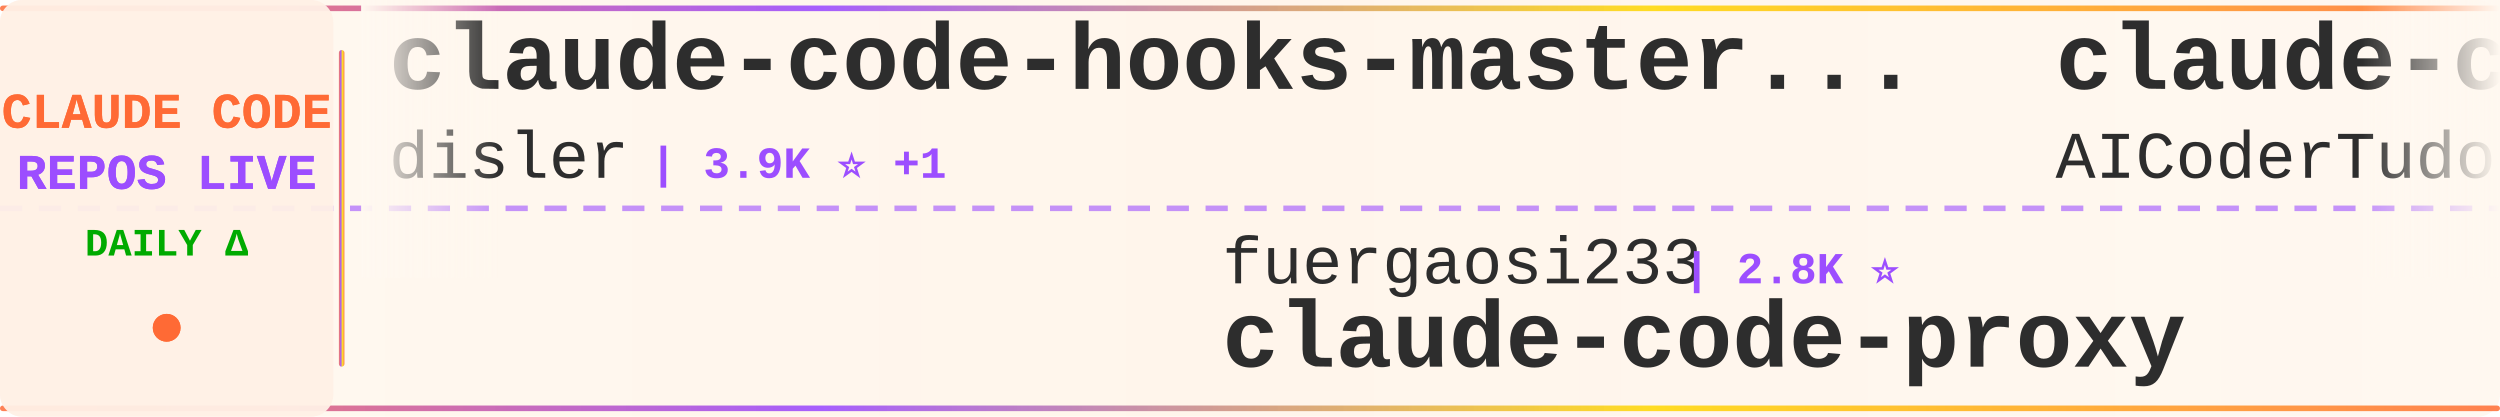
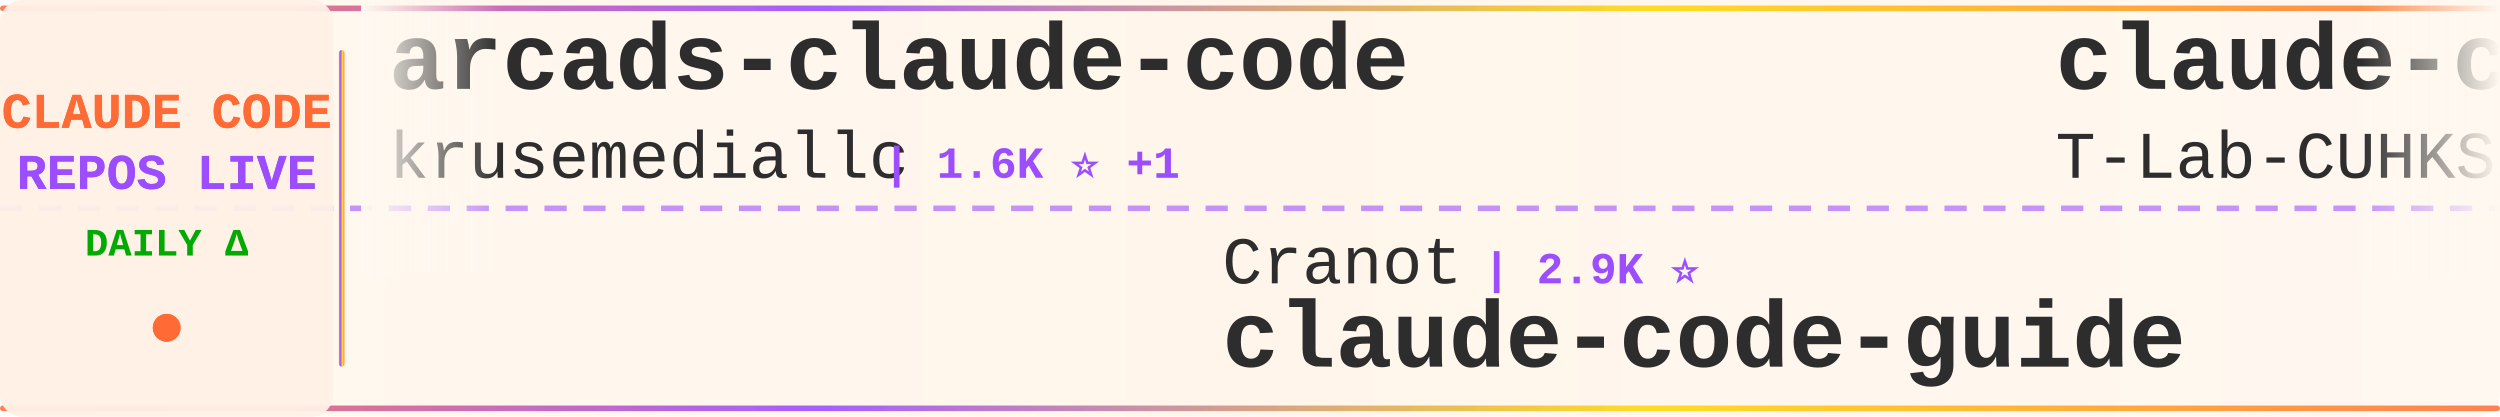
<svg xmlns="http://www.w3.org/2000/svg" width="900" height="150">
  <defs>
    <linearGradient id="tickerBg" x1="0%" y1="0%" x2="100%" y2="0%">
      <stop offset="0%" style="stop-color:#fff8f0;stop-opacity:0.98" />
      <stop offset="50%" style="stop-color:#fff5eb;stop-opacity:1" />
      <stop offset="100%" style="stop-color:#fff8f0;stop-opacity:0.98" />
    </linearGradient>
    <linearGradient id="borderGrad" x1="0%" y1="0%" x2="100%" y2="0%">
      <stop offset="0%" style="stop-color:#FF6B35;stop-opacity:0.85">
        <animate attributeName="stop-opacity" values="0.85;1;0.85" dur="2s" repeatCount="indefinite" />
      </stop>
      <stop offset="33%" style="stop-color:#9C4EFF;stop-opacity:0.9">
        <animate attributeName="stop-opacity" values="0.9;1;0.9" dur="2.2s" repeatCount="indefinite" />
      </stop>
      <stop offset="66%" style="stop-color:#FFD700;stop-opacity:0.85">
        <animate attributeName="stop-opacity" values="0.85;1;0.85" dur="1.8s" repeatCount="indefinite" />
      </stop>
      <stop offset="100%" style="stop-color:#FF6B35;stop-opacity:0.85">
        <animate attributeName="stop-opacity" values="0.85;1;0.85" dur="2s" repeatCount="indefinite" />
      </stop>
    </linearGradient>
    <filter id="textGlow">
      <feGaussianBlur stdDeviation="0.15" result="coloredBlur" />
      <feMerge>
        <feMergeNode in="coloredBlur" />
        <feMergeNode in="SourceGraphic" />
      </feMerge>
    </filter>
    <filter id="metricGlow">
      <feGaussianBlur stdDeviation="0.2" result="coloredBlur" />
      <feMerge>
        <feMergeNode in="coloredBlur" />
        <feMergeNode in="SourceGraphic" />
      </feMerge>
    </filter>
    <linearGradient id="leftFade" x1="0%" y1="0%" x2="100%" y2="0%">
      <stop offset="0%" style="stop-color:#fff8f0;stop-opacity:1" />
      <stop offset="100%" style="stop-color:#fff8f0;stop-opacity:0" />
    </linearGradient>
    <linearGradient id="rightFade" x1="0%" y1="0%" x2="100%" y2="0%">
      <stop offset="0%" style="stop-color:#fff8f0;stop-opacity:0" />
      <stop offset="100%" style="stop-color:#fff8f0;stop-opacity:1" />
    </linearGradient>
  </defs>
  <rect width="900" height="150" fill="url(#tickerBg)" rx="8" />
  <rect x="0" y="2" width="900" height="2" fill="url(#borderGrad)" rx="1" />
  <rect x="0" y="146" width="900" height="2" fill="url(#borderGrad)" rx="1" />
  <line x1="0" y1="75" x2="900" y2="75" stroke="#9C4EFF" stroke-width="2" stroke-dasharray="8 6" opacity="0.6" />
  <rect x="0" y="0" width="120" height="150" fill="#fff0e6" opacity="0.95" rx="8" />
  <text x="60" y="46" font-family="'Courier New', monospace" font-size="18" font-weight="bold" fill="#FF6B35" text-anchor="middle" filter="url(#textGlow)">
    CLAUDE CODE
  </text>
  <text x="60" y="68" font-family="'Courier New', monospace" font-size="18" font-weight="bold" fill="#9C4EFF" text-anchor="middle" filter="url(#textGlow)">
    REPOS LIVE
  </text>
  <text x="60" y="92" font-family="'Courier New', monospace" font-size="14" font-weight="bold" fill="#00aa00" text-anchor="middle">
    DAILY Δ
  </text>
  <circle cx="60" cy="118" r="5" fill="#FF6B35" filter="url(#metricGlow)">
    <animate attributeName="r" values="4;6;4" dur="1.5s" repeatCount="indefinite" />
    <animate attributeName="opacity" values="0.6;1;0.6" dur="1.5s" repeatCount="indefinite" />
  </circle>
  <rect x="122" y="18" width="2" height="114" fill="url(#borderGrad)" rx="1" />
  <clipPath id="tickerClip">
    <rect x="130" y="0" width="770" height="150" />
  </clipPath>
  <g clip-path="url(#tickerClip)">
    <g id="tickerItems">
      <animateTransform attributeName="transform" attributeType="XML" type="translate" from="0 0" to="-3000 0" dur="54s" repeatCount="indefinite" />
      <g transform="translate(0, 0)">
-         <text x="140" y="32" font-family="'Courier New', monospace" font-size="34" font-weight="bold" fill="#2d2d2d">claude-code-hooks-master...</text>
-         <text x="140" y="64" font-family="'Courier New', monospace" font-size="24" font-weight="normal" fill="#2d2d2d" opacity="1.0">disler</text>
-         <text x="234" y="64" font-family="'Courier New', monospace" font-size="16" font-weight="bold" fill="#9C4EFF"> | 3.9K ⭐ +1</text>
+         <text x="140" y="32" font-family="'Courier New', monospace" font-size="34" font-weight="bold" fill="#2d2d2d">arcads-claude-code</text>
+         <text x="140" y="64" font-family="'Courier New', monospace" font-size="24" font-weight="normal" fill="#2d2d2d" opacity="1.0">krusemediallc</text>
+         <text x="318" y="64" font-family="'Courier New', monospace" font-size="16" font-weight="bold" fill="#9C4EFF"> | 1.6K ⭐ +1</text>
      </g>
      <g transform="translate(300, 0)">
-         <text x="140" y="102" font-family="'Courier New', monospace" font-size="24" font-weight="normal" fill="#2d2d2d" opacity="1.0">fuergaosi233</text>
-         <text x="306" y="102" font-family="'Courier New', monospace" font-size="16" font-weight="bold" fill="#9C4EFF"> | 2.8K ⭐</text>
-         <text x="140" y="132" font-family="'Courier New', monospace" font-size="34" font-weight="bold" fill="#2d2d2d">claude-code-proxy</text>
+         <text x="140" y="102" font-family="'Courier New', monospace" font-size="24" font-weight="normal" fill="#2d2d2d" opacity="1.0">Cranot</text>
+         <text x="234" y="102" font-family="'Courier New', monospace" font-size="16" font-weight="bold" fill="#9C4EFF"> | 2.9K ⭐</text>
+         <text x="140" y="132" font-family="'Courier New', monospace" font-size="34" font-weight="bold" fill="#2d2d2d">claude-code-guide</text>
      </g>
      <g transform="translate(600, 0)">
-         <text x="140" y="32" font-family="'Courier New', monospace" font-size="34" font-weight="bold" fill="#2d2d2d">claude-code-tudou</text>
-         <text x="140" y="64" font-family="'Courier New', monospace" font-size="24" font-weight="normal" fill="#2d2d2d" opacity="1.0">AICoderTudou</text>
-         <text x="306" y="64" font-family="'Courier New', monospace" font-size="16" font-weight="bold" fill="#9C4EFF"> | 493 ⭐</text>
+         <text x="140" y="32" font-family="'Courier New', monospace" font-size="34" font-weight="bold" fill="#2d2d2d">claude-code</text>
+         <text x="140" y="64" font-family="'Courier New', monospace" font-size="24" font-weight="normal" fill="#2d2d2d" opacity="1.0">T-Lab-CUHKSZ</text>
+         <text x="306" y="64" font-family="'Courier New', monospace" font-size="16" font-weight="bold" fill="#9C4EFF"> | 329 ⭐</text>
      </g>
      <g transform="translate(900, 0)">
-         <text x="140" y="102" font-family="'Courier New', monospace" font-size="24" font-weight="normal" fill="#2d2d2d" opacity="1.0">asgeirtj</text>
-         <text x="258" y="102" font-family="'Courier New', monospace" font-size="16" font-weight="bold" fill="#9C4EFF"> | 69.3K ⭐ +35</text>
-         <text x="140" y="132" font-family="'Courier New', monospace" font-size="34" font-weight="bold" fill="#2d2d2d">system_prompts_leaks</text>
+         <text x="140" y="102" font-family="'Courier New', monospace" font-size="24" font-weight="normal" fill="#2d2d2d" opacity="1.0">codeaashu</text>
+         <text x="270" y="102" font-family="'Courier New', monospace" font-size="16" font-weight="bold" fill="#9C4EFF"> | 3.4K ⭐</text>
+         <text x="140" y="132" font-family="'Courier New', monospace" font-size="34" font-weight="bold" fill="#2d2d2d">claude-code</text>
      </g>
      <g transform="translate(1200, 0)">
        <text x="140" y="32" font-family="'Courier New', monospace" font-size="34" font-weight="bold" fill="#2d2d2d">claude-code-tips</text>
        <text x="140" y="64" font-family="'Courier New', monospace" font-size="24" font-weight="normal" fill="#2d2d2d" opacity="1.0">ykdojo</text>
        <text x="234" y="64" font-family="'Courier New', monospace" font-size="16" font-weight="bold" fill="#9C4EFF"> | 10.2K ⭐ +1</text>
      </g>
      <g transform="translate(1500, 0)">
-         <text x="140" y="102" font-family="'Courier New', monospace" font-size="24" font-weight="normal" fill="#2d2d2d" opacity="1.0">Onewon</text>
-         <text x="234" y="102" font-family="'Courier New', monospace" font-size="16" font-weight="bold" fill="#9C4EFF"> | 182 ⭐</text>
-         <text x="140" y="132" font-family="'Courier New', monospace" font-size="34" font-weight="bold" fill="#2d2d2d">claude-code</text>
+         <text x="140" y="102" font-family="'Courier New', monospace" font-size="24" font-weight="normal" fill="#2d2d2d" opacity="1.0">frankbria</text>
+         <text x="270" y="102" font-family="'Courier New', monospace" font-size="16" font-weight="bold" fill="#9C4EFF"> | 9.7K ⭐ -1</text>
+         <text x="140" y="132" font-family="'Courier New', monospace" font-size="34" font-weight="bold" fill="#2d2d2d">ralph-claude-code</text>
      </g>
      <g transform="translate(1800, 0)">
-         <text x="140" y="32" font-family="'Courier New', monospace" font-size="34" font-weight="bold" fill="#2d2d2d">claude-code-showcase</text>
-         <text x="140" y="64" font-family="'Courier New', monospace" font-size="24" font-weight="normal" fill="#2d2d2d" opacity="1.0">ChrisWiles</text>
-         <text x="282" y="64" font-family="'Courier New', monospace" font-size="16" font-weight="bold" fill="#9C4EFF"> | 6.1K ⭐</text>
+         <text x="140" y="32" font-family="'Courier New', monospace" font-size="34" font-weight="bold" fill="#2d2d2d">Auto-claude-code-researc...</text>
+         <text x="140" y="64" font-family="'Courier New', monospace" font-size="24" font-weight="normal" fill="#2d2d2d" opacity="1.0">wanshuiyin</text>
+         <text x="282" y="64" font-family="'Courier New', monospace" font-size="16" font-weight="bold" fill="#9C4EFF"> | 17.2K ⭐ +14</text>
      </g>
      <g transform="translate(2100, 0)">
-         <text x="140" y="102" font-family="'Courier New', monospace" font-size="24" font-weight="normal" fill="#2d2d2d" opacity="1.0">lowcortisolprogrammer</text>
-         <text x="414" y="102" font-family="'Courier New', monospace" font-size="16" font-weight="bold" fill="#9C4EFF"> | 171 ⭐</text>
-         <text x="140" y="132" font-family="'Courier New', monospace" font-size="34" font-weight="bold" fill="#2d2d2d">claude-code</text>
+         <text x="140" y="102" font-family="'Courier New', monospace" font-size="24" font-weight="normal" fill="#2d2d2d" opacity="1.0">zstmfhy</text>
+         <text x="246" y="102" font-family="'Courier New', monospace" font-size="16" font-weight="bold" fill="#9C4EFF"> | 188 ⭐</text>
+         <text x="140" y="132" font-family="'Courier New', monospace" font-size="34" font-weight="bold" fill="#2d2d2d">Claude-code</text>
      </g>
      <g transform="translate(2400, 0)">
-         <text x="140" y="32" font-family="'Courier New', monospace" font-size="34" font-weight="bold" fill="#2d2d2d">Claude-code</text>
-         <text x="140" y="64" font-family="'Courier New', monospace" font-size="24" font-weight="normal" fill="#2d2d2d" opacity="1.0">fazxes</text>
-         <text x="234" y="64" font-family="'Courier New', monospace" font-size="16" font-weight="bold" fill="#9C4EFF"> | 245 ⭐</text>
+         <text x="140" y="32" font-family="'Courier New', monospace" font-size="34" font-weight="bold" fill="#2d2d2d">claude-code-hub</text>
+         <text x="140" y="64" font-family="'Courier New', monospace" font-size="24" font-weight="normal" fill="#2d2d2d" opacity="1.0">ding113</text>
+         <text x="246" y="64" font-family="'Courier New', monospace" font-size="16" font-weight="bold" fill="#9C4EFF"> | 3.4K ⭐ -1</text>
      </g>
      <g transform="translate(2700, 0)">
-         <text x="140" y="102" font-family="'Courier New', monospace" font-size="24" font-weight="normal" fill="#2d2d2d" opacity="1.0">chauncygu</text>
-         <text x="270" y="102" font-family="'Courier New', monospace" font-size="16" font-weight="bold" fill="#9C4EFF"> | 2.8K ⭐</text>
-         <text x="140" y="132" font-family="'Courier New', monospace" font-size="34" font-weight="bold" fill="#2d2d2d">collection-claude-code-s...</text>
+         <text x="140" y="102" font-family="'Courier New', monospace" font-size="24" font-weight="normal" fill="#2d2d2d" opacity="1.0">https-deeplearning-ai</text>
+         <text x="414" y="102" font-family="'Courier New', monospace" font-size="16" font-weight="bold" fill="#9C4EFF"> | 555 ⭐</text>
+         <text x="140" y="132" font-family="'Courier New', monospace" font-size="34" font-weight="bold" fill="#2d2d2d">sc-claude-code-files</text>
      </g>
      <g transform="translate(3000, 0)">
-         <text x="140" y="32" font-family="'Courier New', monospace" font-size="34" font-weight="bold" fill="#2d2d2d">claude-code-hooks-master...</text>
-         <text x="140" y="64" font-family="'Courier New', monospace" font-size="24" font-weight="normal" fill="#2d2d2d" opacity="1.0">disler</text>
-         <text x="234" y="64" font-family="'Courier New', monospace" font-size="16" font-weight="bold" fill="#9C4EFF"> | 3.9K ⭐ +1</text>
+         <text x="140" y="32" font-family="'Courier New', monospace" font-size="34" font-weight="bold" fill="#2d2d2d">arcads-claude-code</text>
+         <text x="140" y="64" font-family="'Courier New', monospace" font-size="24" font-weight="normal" fill="#2d2d2d" opacity="1.0">krusemediallc</text>
+         <text x="318" y="64" font-family="'Courier New', monospace" font-size="16" font-weight="bold" fill="#9C4EFF"> | 1.6K ⭐ +1</text>
      </g>
      <g transform="translate(3300, 0)">
-         <text x="140" y="102" font-family="'Courier New', monospace" font-size="24" font-weight="normal" fill="#2d2d2d" opacity="1.0">fuergaosi233</text>
-         <text x="306" y="102" font-family="'Courier New', monospace" font-size="16" font-weight="bold" fill="#9C4EFF"> | 2.8K ⭐</text>
-         <text x="140" y="132" font-family="'Courier New', monospace" font-size="34" font-weight="bold" fill="#2d2d2d">claude-code-proxy</text>
+         <text x="140" y="102" font-family="'Courier New', monospace" font-size="24" font-weight="normal" fill="#2d2d2d" opacity="1.0">Cranot</text>
+         <text x="234" y="102" font-family="'Courier New', monospace" font-size="16" font-weight="bold" fill="#9C4EFF"> | 2.9K ⭐</text>
+         <text x="140" y="132" font-family="'Courier New', monospace" font-size="34" font-weight="bold" fill="#2d2d2d">claude-code-guide</text>
      </g>
      <g transform="translate(3600, 0)">
-         <text x="140" y="32" font-family="'Courier New', monospace" font-size="34" font-weight="bold" fill="#2d2d2d">claude-code-tudou</text>
-         <text x="140" y="64" font-family="'Courier New', monospace" font-size="24" font-weight="normal" fill="#2d2d2d" opacity="1.0">AICoderTudou</text>
-         <text x="306" y="64" font-family="'Courier New', monospace" font-size="16" font-weight="bold" fill="#9C4EFF"> | 493 ⭐</text>
+         <text x="140" y="32" font-family="'Courier New', monospace" font-size="34" font-weight="bold" fill="#2d2d2d">claude-code</text>
+         <text x="140" y="64" font-family="'Courier New', monospace" font-size="24" font-weight="normal" fill="#2d2d2d" opacity="1.0">T-Lab-CUHKSZ</text>
+         <text x="306" y="64" font-family="'Courier New', monospace" font-size="16" font-weight="bold" fill="#9C4EFF"> | 329 ⭐</text>
      </g>
      <g transform="translate(3900, 0)">
-         <text x="140" y="102" font-family="'Courier New', monospace" font-size="24" font-weight="normal" fill="#2d2d2d" opacity="1.0">asgeirtj</text>
-         <text x="258" y="102" font-family="'Courier New', monospace" font-size="16" font-weight="bold" fill="#9C4EFF"> | 69.3K ⭐ +35</text>
-         <text x="140" y="132" font-family="'Courier New', monospace" font-size="34" font-weight="bold" fill="#2d2d2d">system_prompts_leaks</text>
+         <text x="140" y="102" font-family="'Courier New', monospace" font-size="24" font-weight="normal" fill="#2d2d2d" opacity="1.0">codeaashu</text>
+         <text x="270" y="102" font-family="'Courier New', monospace" font-size="16" font-weight="bold" fill="#9C4EFF"> | 3.4K ⭐</text>
+         <text x="140" y="132" font-family="'Courier New', monospace" font-size="34" font-weight="bold" fill="#2d2d2d">claude-code</text>
      </g>
    </g>
  </g>
  <rect x="130" y="0" width="50" height="100" fill="url(#leftFade)" />
  <rect x="850" y="0" width="50" height="100" fill="url(#rightFade)" />
</svg>
